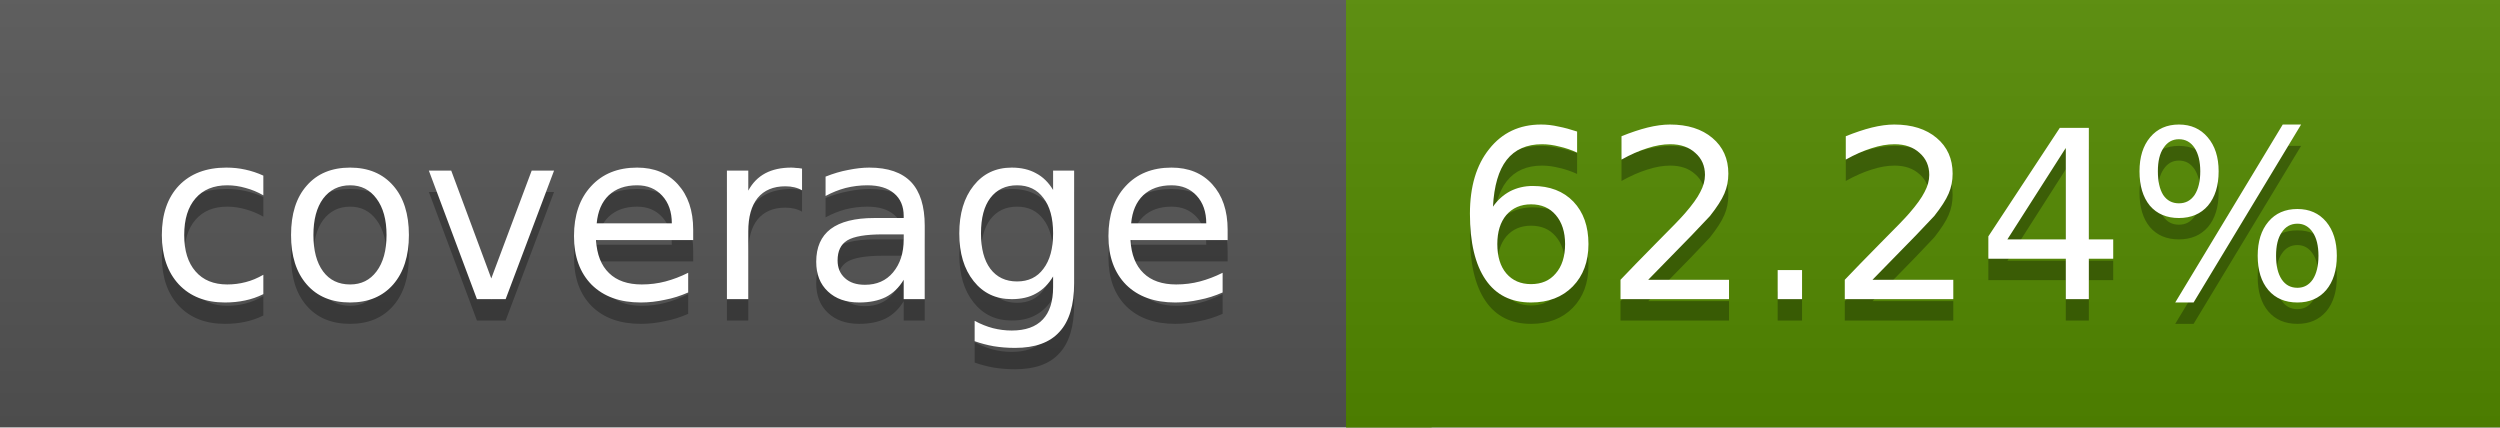
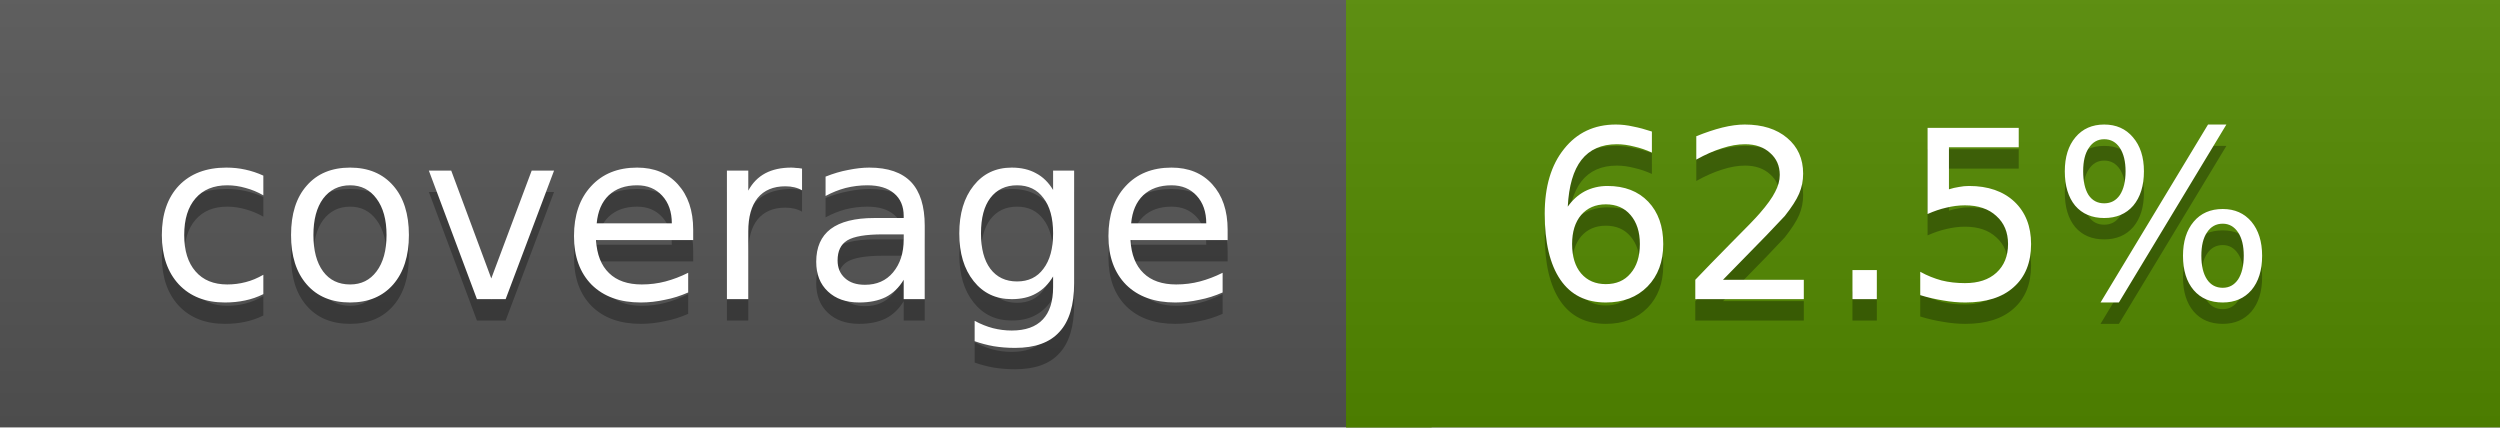
<svg xmlns="http://www.w3.org/2000/svg" width="117" height="20">
  <linearGradient id="a" x2="0" y2="100%">
    <stop offset="0" stop-color="#bbb" stop-opacity=".1" />
    <stop offset="1" stop-opacity=".1" />
  </linearGradient>
  <rect rx="0" width="117" height="20" fill="#555" />
  <rect rx="0" x="63" width="54" height="20" fill="#538a00" />
  <path fill="#538a00" d="M63 0h4v20h-4z" />
  <rect rx="0" width="117" height="20" fill="url(#a)" />
  <g fill="#fff" text-anchor="middle" font-family="DejaVu Sans,Verdana,Geneva,sans-serif" font-size="11">
    <text x="32.5" y="15" fill="#010101" fill-opacity=".3">coverage</text>
    <text x="32.5" y="14">coverage</text>
-     <text x="89" y="15" fill="#010101" fill-opacity=".3">62.24%</text>
-     <text x="89" y="14">62.24%</text>
+     <text x="89" y="15" fill="#010101" fill-opacity=".3">62.5%</text>
+     <text x="89" y="14">62.5%</text>
  </g>
</svg>
